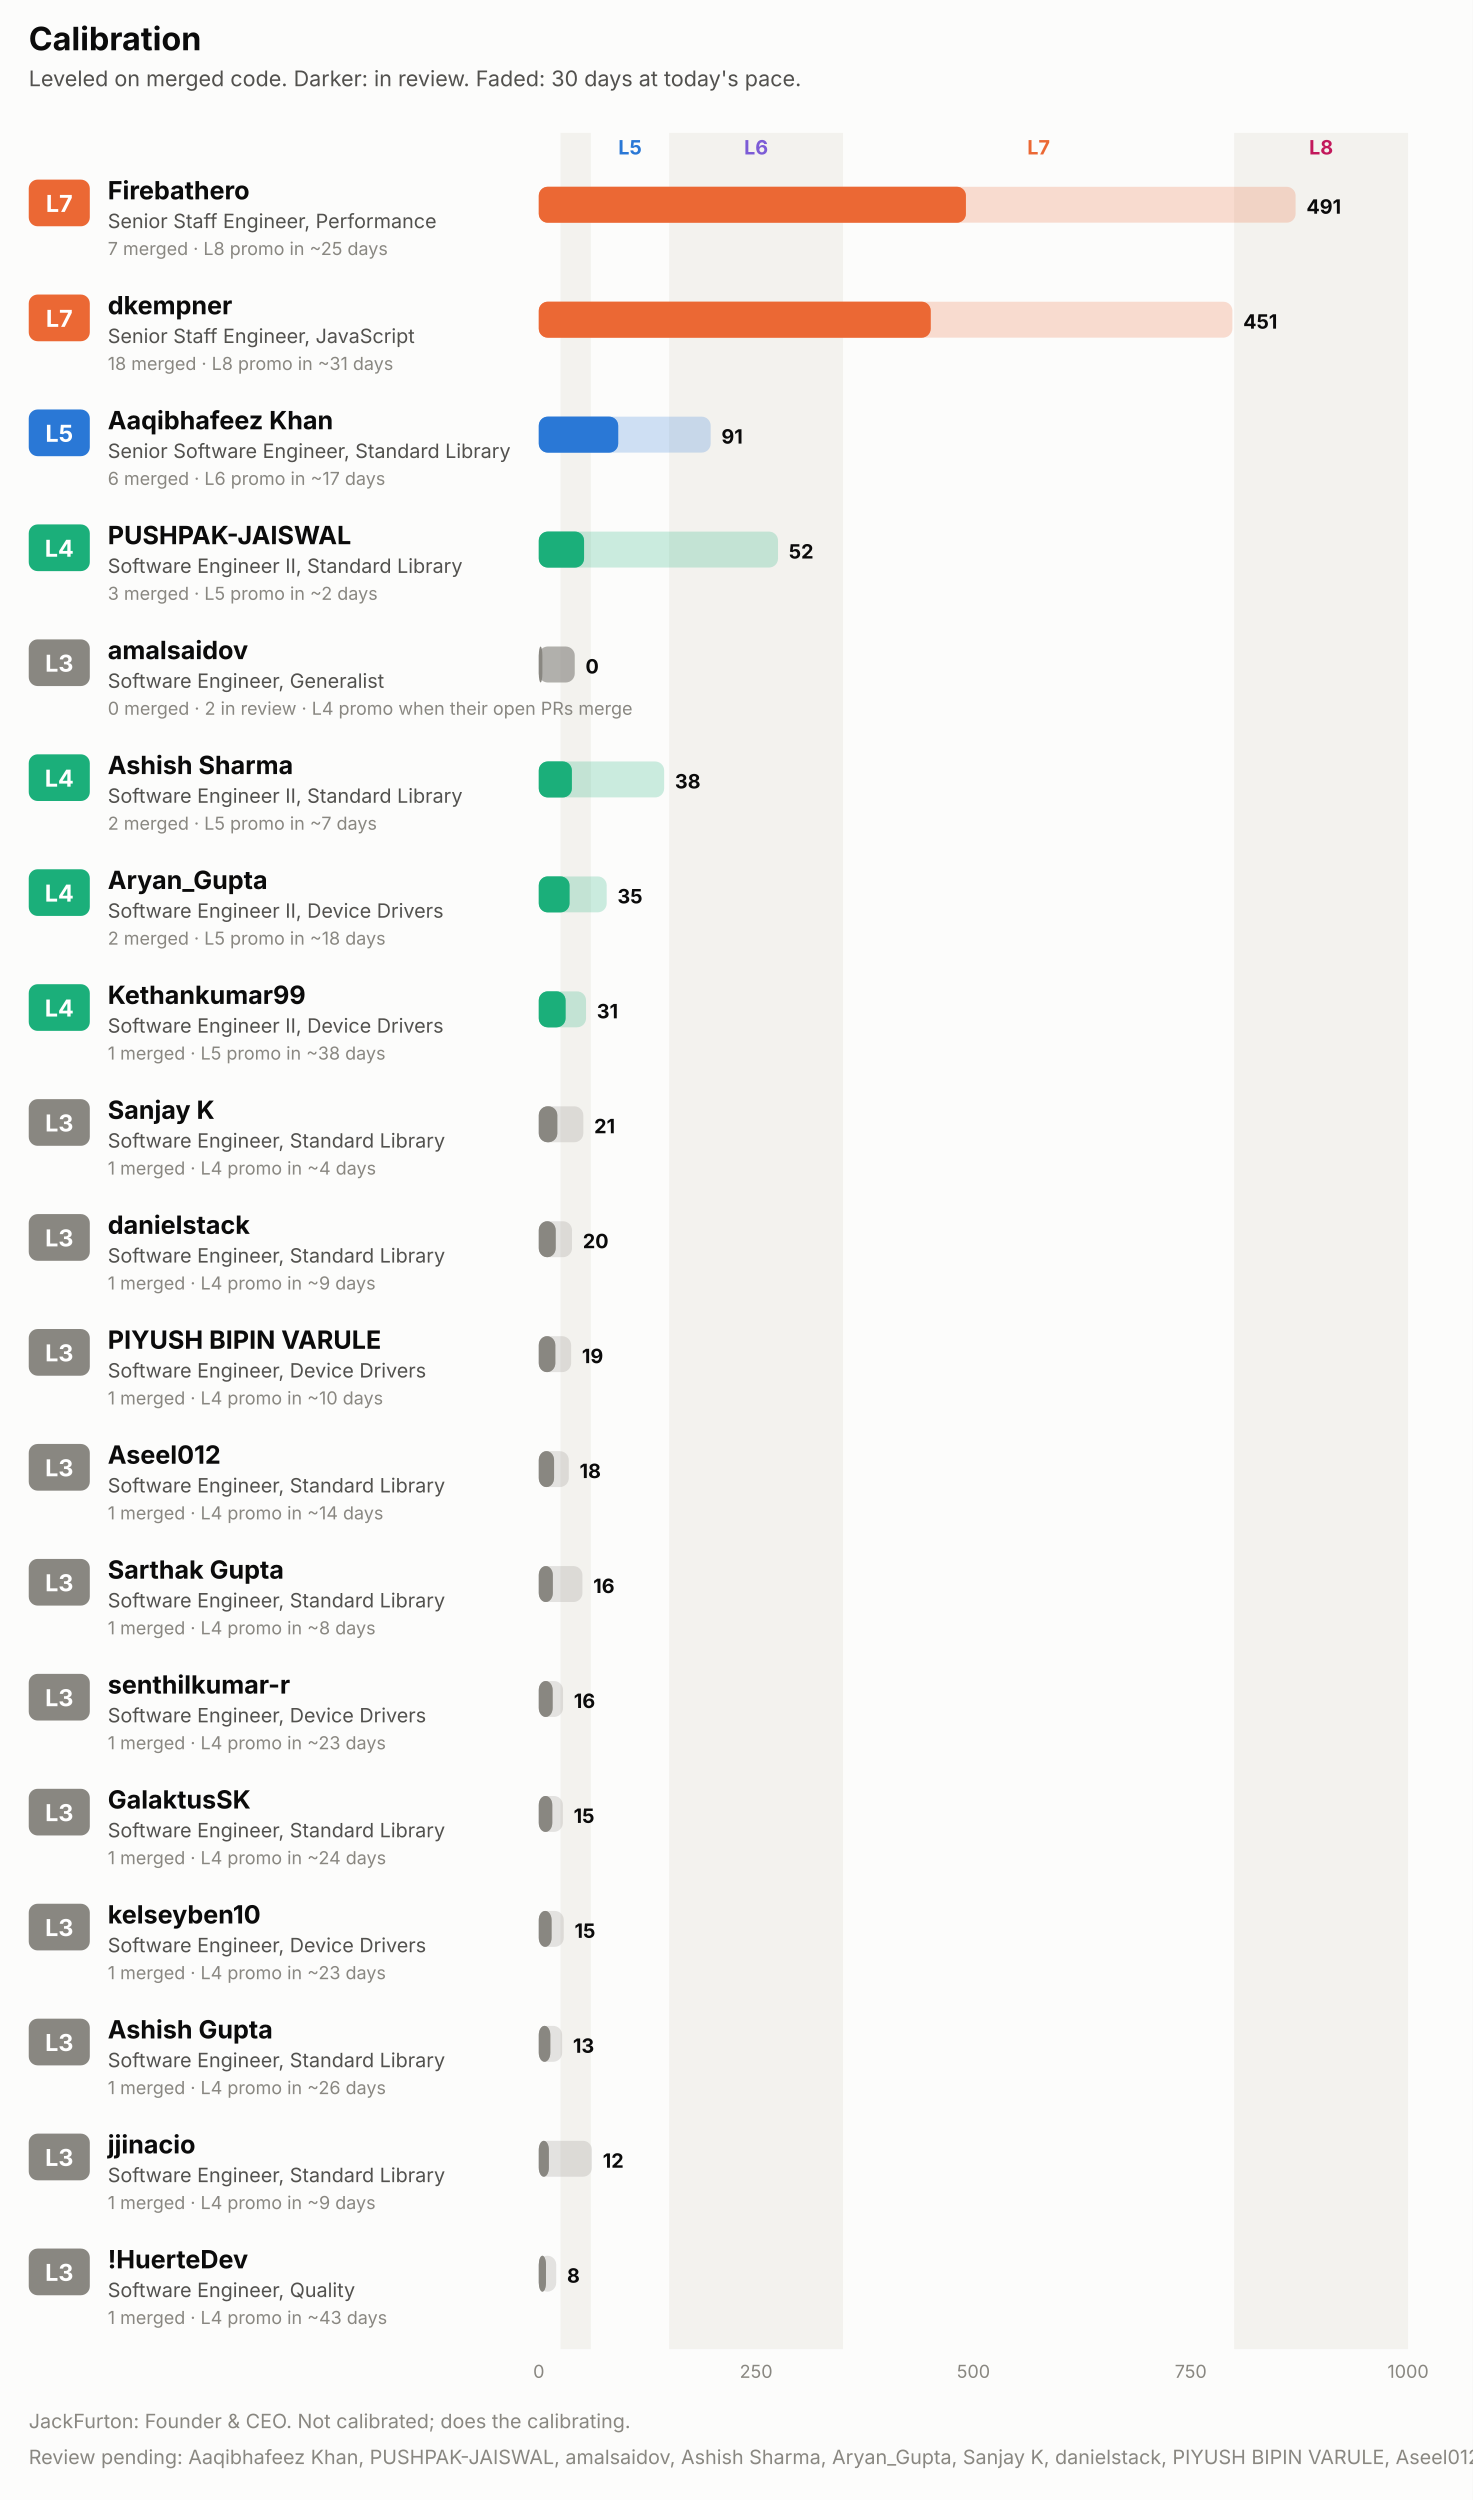
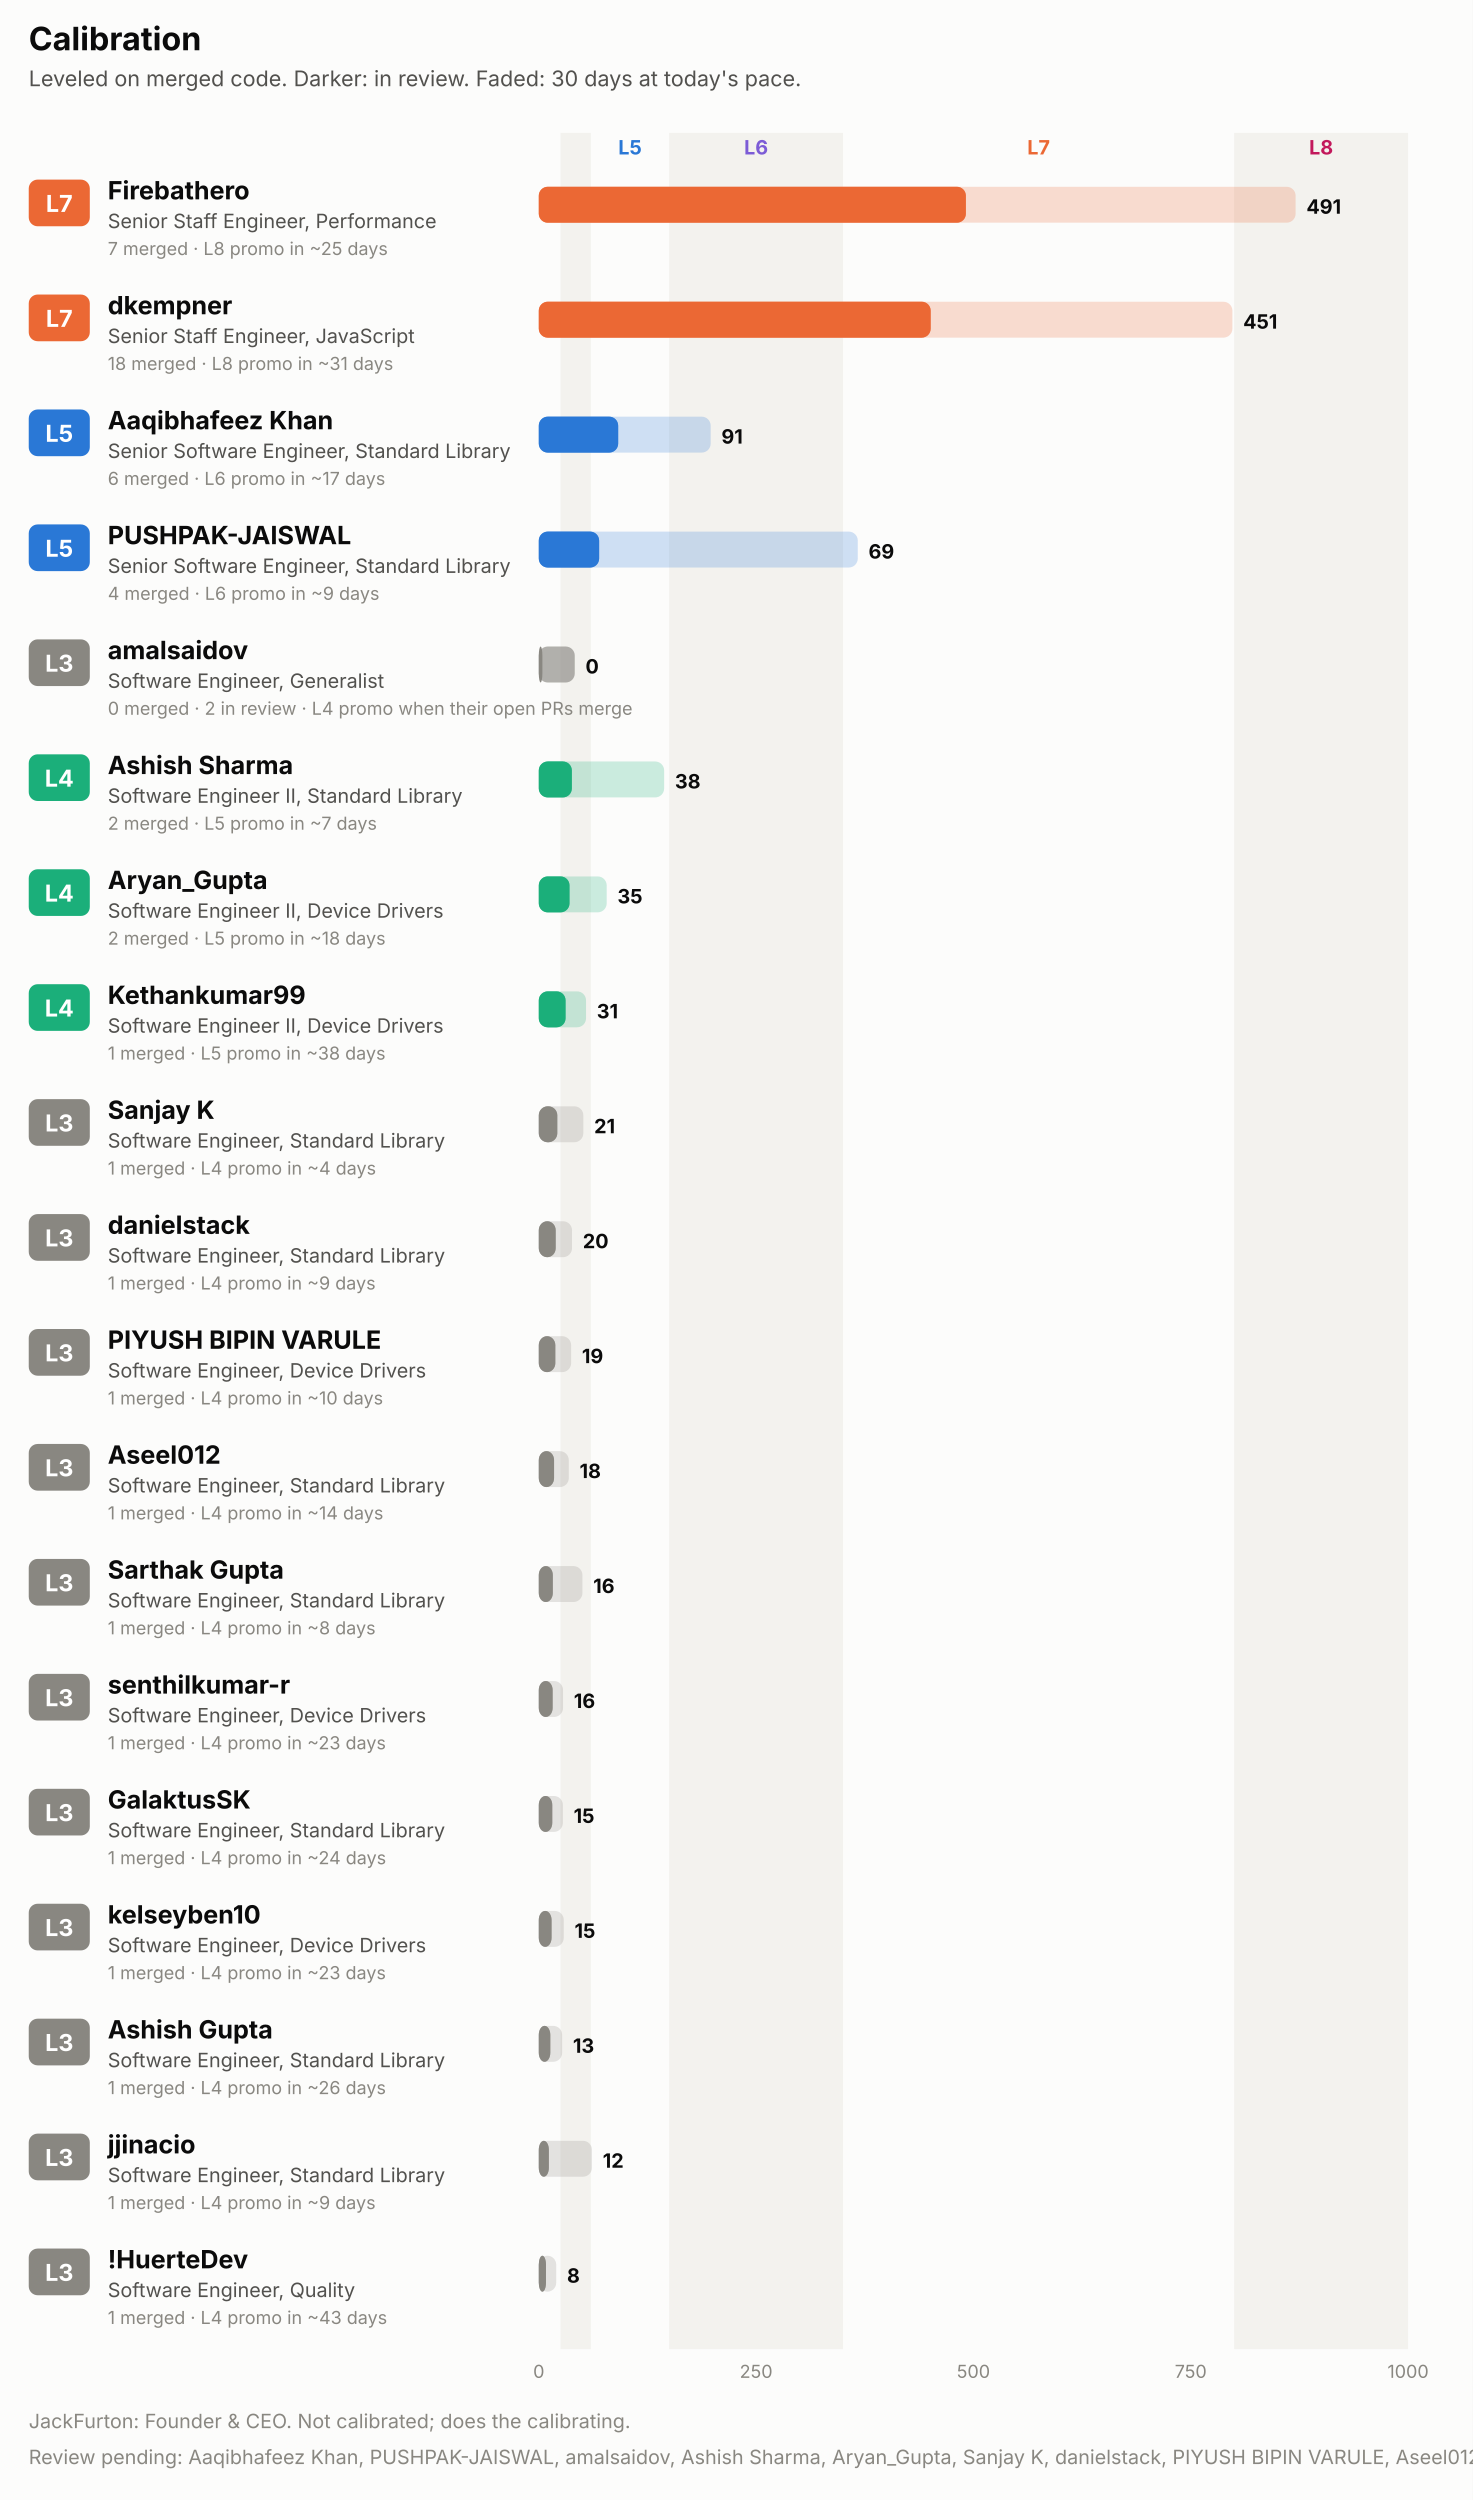
<svg xmlns="http://www.w3.org/2000/svg" width="820" height="1392" viewBox="0 0 820 1392" role="img" font-family="system-ui, -apple-system, 'Segoe UI', sans-serif">
  <rect x="0.0" y="0.0" width="820.0" height="1392.0" rx="0" fill="#fcfcfb" />
  <text x="16.0" y="28.0" fill="#0b0b0b" font-size="18" font-weight="700" text-anchor="start">Calibration</text>
  <text x="16.0" y="48.0" fill="#52514e" font-size="12" font-weight="400" text-anchor="start">Leveled on merged code. Darker: in review. Faded: 30 days at today's pace.</text>
  <rect x="312.1" y="74.0" width="16.9" height="1234.0" rx="0" fill="#f3f2ee" />
  <text x="350.8" y="86.0" fill="#2a78d6" font-size="11" font-weight="700" text-anchor="middle">L5</text>
  <rect x="372.6" y="74.0" width="96.8" height="1234.0" rx="0" fill="#f3f2ee" />
  <text x="421.0" y="86.0" fill="#7c5cd6" font-size="11" font-weight="700" text-anchor="middle">L6</text>
  <text x="578.3" y="86.0" fill="#eb6834" font-size="11" font-weight="700" text-anchor="middle">L7</text>
  <rect x="687.2" y="74.0" width="96.8" height="1234.0" rx="0" fill="#f3f2ee" />
  <text x="735.6" y="86.0" fill="#c2185b" font-size="11" font-weight="700" text-anchor="middle">L8</text>
  <rect x="16.0" y="100.0" width="34.0" height="26.0" rx="5" fill="#eb6834" />
  <text x="33.0" y="118.0" fill="#ffffff" font-size="13" font-weight="700" text-anchor="middle">L7</text>
  <text x="60.0" y="111.0" fill="#0b0b0b" font-size="14" font-weight="700" text-anchor="start">Firebathero</text>
  <text x="60.0" y="127.0" fill="#52514e" font-size="11" font-weight="400" text-anchor="start">Senior Staff Engineer, Performance</text>
  <text x="60.0" y="142.0" fill="#898781" font-size="10" font-weight="400" text-anchor="start">7 merged · L8 promo in ~25 days</text>
  <rect x="300.0" y="104.0" width="421.4" height="20.0" rx="5" fill="#eb6834" fill-opacity="0.22" />
  <rect x="300.0" y="104.0" width="237.8" height="20.0" rx="5" fill="#eb6834" fill-opacity="0.55" />
  <rect x="300.0" y="104.0" width="237.8" height="20.0" rx="5" fill="#eb6834" />
  <text x="727.4" y="119.0" fill="#0b0b0b" font-size="11" font-weight="700" text-anchor="start">491</text>
  <rect x="16.0" y="164.0" width="34.0" height="26.0" rx="5" fill="#eb6834" />
  <text x="33.0" y="182.0" fill="#ffffff" font-size="13" font-weight="700" text-anchor="middle">L7</text>
  <text x="60.0" y="175.0" fill="#0b0b0b" font-size="14" font-weight="700" text-anchor="start">dkempner</text>
  <text x="60.0" y="191.0" fill="#52514e" font-size="11" font-weight="400" text-anchor="start">Senior Staff Engineer, JavaScript</text>
  <text x="60.0" y="206.0" fill="#898781" font-size="10" font-weight="400" text-anchor="start">18 merged · L8 promo in ~31 days</text>
  <rect x="300.0" y="168.0" width="386.2" height="20.0" rx="5" fill="#eb6834" fill-opacity="0.22" />
  <rect x="300.0" y="168.0" width="218.2" height="20.0" rx="5" fill="#eb6834" fill-opacity="0.55" />
  <rect x="300.0" y="168.0" width="218.2" height="20.0" rx="5" fill="#eb6834" />
  <text x="692.2" y="183.0" fill="#0b0b0b" font-size="11" font-weight="700" text-anchor="start">451</text>
  <rect x="16.0" y="228.0" width="34.0" height="26.0" rx="5" fill="#2a78d6" />
  <text x="33.0" y="246.0" fill="#ffffff" font-size="13" font-weight="700" text-anchor="middle">L5</text>
  <text x="60.0" y="239.0" fill="#0b0b0b" font-size="14" font-weight="700" text-anchor="start">Aaqibhafeez Khan</text>
  <text x="60.0" y="255.0" fill="#52514e" font-size="11" font-weight="400" text-anchor="start">Senior Software Engineer, Standard Library</text>
  <text x="60.0" y="270.0" fill="#898781" font-size="10" font-weight="400" text-anchor="start">6 merged · L6 promo in ~17 days</text>
  <rect x="300.0" y="232.0" width="95.7" height="20.0" rx="5" fill="#2a78d6" fill-opacity="0.22" />
  <rect x="300.0" y="232.0" width="44.2" height="20.0" rx="5" fill="#2a78d6" fill-opacity="0.55" />
  <rect x="300.0" y="232.0" width="44.2" height="20.0" rx="5" fill="#2a78d6" />
  <text x="401.7" y="247.0" fill="#0b0b0b" font-size="11" font-weight="700" text-anchor="start">91</text>
-   <rect x="16.0" y="292.0" width="34.0" height="26.0" rx="5" fill="#1baf7a" />
-   <text x="33.0" y="310.0" fill="#ffffff" font-size="13" font-weight="700" text-anchor="middle">L4</text>
+   <rect x="16.0" y="292.0" width="34.0" height="26.0" rx="5" fill="#2a78d6" />
+   <text x="33.0" y="310.0" fill="#ffffff" font-size="13" font-weight="700" text-anchor="middle">L5</text>
  <text x="60.0" y="303.0" fill="#0b0b0b" font-size="14" font-weight="700" text-anchor="start">PUSHPAK-JAISWAL</text>
-   <text x="60.0" y="319.0" fill="#52514e" font-size="11" font-weight="400" text-anchor="start">Software Engineer II, Standard Library</text>
-   <text x="60.0" y="334.0" fill="#898781" font-size="10" font-weight="400" text-anchor="start">3 merged · L5 promo in ~2 days</text>
-   <rect x="300.0" y="296.0" width="133.2" height="20.0" rx="5" fill="#1baf7a" fill-opacity="0.22" />
-   <rect x="300.0" y="296.0" width="25.2" height="20.0" rx="5" fill="#1baf7a" fill-opacity="0.55" />
-   <rect x="300.0" y="296.0" width="25.2" height="20.0" rx="5" fill="#1baf7a" />
-   <text x="439.2" y="311.0" fill="#0b0b0b" font-size="11" font-weight="700" text-anchor="start">52</text>
+   <text x="60.0" y="319.0" fill="#52514e" font-size="11" font-weight="400" text-anchor="start">Senior Software Engineer, Standard Library</text>
+   <text x="60.0" y="334.0" fill="#898781" font-size="10" font-weight="400" text-anchor="start">4 merged · L6 promo in ~9 days</text>
+   <rect x="300.0" y="296.0" width="177.6" height="20.0" rx="5" fill="#2a78d6" fill-opacity="0.22" />
+   <rect x="300.0" y="296.0" width="33.6" height="20.0" rx="5" fill="#2a78d6" fill-opacity="0.55" />
+   <rect x="300.0" y="296.0" width="33.6" height="20.0" rx="5" fill="#2a78d6" />
+   <text x="483.6" y="311.0" fill="#0b0b0b" font-size="11" font-weight="700" text-anchor="start">69</text>
  <rect x="16.0" y="356.0" width="34.0" height="26.0" rx="5" fill="#898781" />
  <text x="33.0" y="374.0" fill="#ffffff" font-size="13" font-weight="700" text-anchor="middle">L3</text>
  <text x="60.0" y="367.0" fill="#0b0b0b" font-size="14" font-weight="700" text-anchor="start">amalsaidov</text>
  <text x="60.0" y="383.0" fill="#52514e" font-size="11" font-weight="400" text-anchor="start">Software Engineer, Generalist</text>
  <text x="60.0" y="398.0" fill="#898781" font-size="10" font-weight="400" text-anchor="start">0 merged · 2 in review · L4 promo when their open PRs merge</text>
  <rect x="300.0" y="360.0" width="20.0" height="20.0" rx="5" fill="#898781" fill-opacity="0.22" />
  <rect x="300.0" y="360.0" width="20.0" height="20.0" rx="5" fill="#898781" fill-opacity="0.55" />
  <rect x="300.0" y="360.0" width="2.0" height="20.0" rx="5" fill="#898781" />
  <text x="326.0" y="375.0" fill="#0b0b0b" font-size="11" font-weight="700" text-anchor="start">0</text>
  <rect x="16.0" y="420.0" width="34.0" height="26.0" rx="5" fill="#1baf7a" />
  <text x="33.0" y="438.0" fill="#ffffff" font-size="13" font-weight="700" text-anchor="middle">L4</text>
  <text x="60.0" y="431.0" fill="#0b0b0b" font-size="14" font-weight="700" text-anchor="start">Ashish Sharma</text>
  <text x="60.0" y="447.0" fill="#52514e" font-size="11" font-weight="400" text-anchor="start">Software Engineer II, Standard Library</text>
  <text x="60.0" y="462.0" fill="#898781" font-size="10" font-weight="400" text-anchor="start">2 merged · L5 promo in ~7 days</text>
  <rect x="300.0" y="424.0" width="69.8" height="20.0" rx="5" fill="#1baf7a" fill-opacity="0.22" />
  <rect x="300.0" y="424.0" width="18.4" height="20.0" rx="5" fill="#1baf7a" fill-opacity="0.55" />
  <rect x="300.0" y="424.0" width="18.4" height="20.0" rx="5" fill="#1baf7a" />
  <text x="375.8" y="439.0" fill="#0b0b0b" font-size="11" font-weight="700" text-anchor="start">38</text>
  <rect x="16.0" y="484.0" width="34.0" height="26.0" rx="5" fill="#1baf7a" />
  <text x="33.0" y="502.0" fill="#ffffff" font-size="13" font-weight="700" text-anchor="middle">L4</text>
  <text x="60.0" y="495.0" fill="#0b0b0b" font-size="14" font-weight="700" text-anchor="start">Aryan_Gupta</text>
  <text x="60.0" y="511.0" fill="#52514e" font-size="11" font-weight="400" text-anchor="start">Software Engineer II, Device Drivers</text>
  <text x="60.0" y="526.0" fill="#898781" font-size="10" font-weight="400" text-anchor="start">2 merged · L5 promo in ~18 days</text>
  <rect x="300.0" y="488.0" width="37.8" height="20.0" rx="5" fill="#1baf7a" fill-opacity="0.22" />
  <rect x="300.0" y="488.0" width="17.1" height="20.0" rx="5" fill="#1baf7a" fill-opacity="0.55" />
  <rect x="300.0" y="488.0" width="17.1" height="20.0" rx="5" fill="#1baf7a" />
  <text x="343.8" y="503.0" fill="#0b0b0b" font-size="11" font-weight="700" text-anchor="start">35</text>
  <rect x="16.0" y="548.0" width="34.0" height="26.0" rx="5" fill="#1baf7a" />
  <text x="33.0" y="566.0" fill="#ffffff" font-size="13" font-weight="700" text-anchor="middle">L4</text>
  <text x="60.0" y="559.0" fill="#0b0b0b" font-size="14" font-weight="700" text-anchor="start">Kethankumar99</text>
  <text x="60.0" y="575.0" fill="#52514e" font-size="11" font-weight="400" text-anchor="start">Software Engineer II, Device Drivers</text>
  <text x="60.0" y="590.0" fill="#898781" font-size="10" font-weight="400" text-anchor="start">1 merged · L5 promo in ~38 days</text>
  <rect x="300.0" y="552.0" width="26.3" height="20.0" rx="5" fill="#1baf7a" fill-opacity="0.22" />
  <rect x="300.0" y="552.0" width="14.9" height="20.0" rx="5" fill="#1baf7a" fill-opacity="0.55" />
  <rect x="300.0" y="552.0" width="14.9" height="20.0" rx="5" fill="#1baf7a" />
  <text x="332.3" y="567.0" fill="#0b0b0b" font-size="11" font-weight="700" text-anchor="start">31</text>
  <rect x="16.0" y="612.0" width="34.0" height="26.0" rx="5" fill="#898781" />
  <text x="33.0" y="630.0" fill="#ffffff" font-size="13" font-weight="700" text-anchor="middle">L3</text>
  <text x="60.0" y="623.0" fill="#0b0b0b" font-size="14" font-weight="700" text-anchor="start">Sanjay K</text>
  <text x="60.0" y="639.0" fill="#52514e" font-size="11" font-weight="400" text-anchor="start">Software Engineer, Standard Library</text>
  <text x="60.0" y="654.0" fill="#898781" font-size="10" font-weight="400" text-anchor="start">1 merged · L4 promo in ~4 days</text>
  <rect x="300.0" y="616.0" width="24.8" height="20.0" rx="5" fill="#898781" fill-opacity="0.22" />
  <rect x="300.0" y="616.0" width="10.3" height="20.0" rx="5" fill="#898781" fill-opacity="0.55" />
  <rect x="300.0" y="616.0" width="10.3" height="20.0" rx="5" fill="#898781" />
  <text x="330.8" y="631.0" fill="#0b0b0b" font-size="11" font-weight="700" text-anchor="start">21</text>
  <rect x="16.0" y="676.0" width="34.0" height="26.0" rx="5" fill="#898781" />
  <text x="33.0" y="694.0" fill="#ffffff" font-size="13" font-weight="700" text-anchor="middle">L3</text>
  <text x="60.0" y="687.0" fill="#0b0b0b" font-size="14" font-weight="700" text-anchor="start">danielstack</text>
  <text x="60.0" y="703.0" fill="#52514e" font-size="11" font-weight="400" text-anchor="start">Software Engineer, Standard Library</text>
  <text x="60.0" y="718.0" fill="#898781" font-size="10" font-weight="400" text-anchor="start">1 merged · L4 promo in ~9 days</text>
  <rect x="300.0" y="680.0" width="18.5" height="20.0" rx="5" fill="#898781" fill-opacity="0.22" />
  <rect x="300.0" y="680.0" width="9.4" height="20.0" rx="5" fill="#898781" fill-opacity="0.55" />
  <rect x="300.0" y="680.0" width="9.4" height="20.0" rx="5" fill="#898781" />
  <text x="324.5" y="695.0" fill="#0b0b0b" font-size="11" font-weight="700" text-anchor="start">20</text>
  <rect x="16.0" y="740.0" width="34.0" height="26.0" rx="5" fill="#898781" />
  <text x="33.0" y="758.0" fill="#ffffff" font-size="13" font-weight="700" text-anchor="middle">L3</text>
  <text x="60.0" y="751.0" fill="#0b0b0b" font-size="14" font-weight="700" text-anchor="start">PIYUSH BIPIN VARULE</text>
  <text x="60.0" y="767.0" fill="#52514e" font-size="11" font-weight="400" text-anchor="start">Software Engineer, Device Drivers</text>
  <text x="60.0" y="782.0" fill="#898781" font-size="10" font-weight="400" text-anchor="start">1 merged · L4 promo in ~10 days</text>
  <rect x="300.0" y="744.0" width="18.0" height="20.0" rx="5" fill="#898781" fill-opacity="0.22" />
  <rect x="300.0" y="744.0" width="9.2" height="20.0" rx="5" fill="#898781" fill-opacity="0.55" />
  <rect x="300.0" y="744.0" width="9.2" height="20.0" rx="5" fill="#898781" />
  <text x="324.0" y="759.0" fill="#0b0b0b" font-size="11" font-weight="700" text-anchor="start">19</text>
  <rect x="16.0" y="804.0" width="34.0" height="26.0" rx="5" fill="#898781" />
  <text x="33.0" y="822.0" fill="#ffffff" font-size="13" font-weight="700" text-anchor="middle">L3</text>
  <text x="60.0" y="815.0" fill="#0b0b0b" font-size="14" font-weight="700" text-anchor="start">Aseel012</text>
  <text x="60.0" y="831.0" fill="#52514e" font-size="11" font-weight="400" text-anchor="start">Software Engineer, Standard Library</text>
  <text x="60.0" y="846.0" fill="#898781" font-size="10" font-weight="400" text-anchor="start">1 merged · L4 promo in ~14 days</text>
  <rect x="300.0" y="808.0" width="16.7" height="20.0" rx="5" fill="#898781" fill-opacity="0.22" />
  <rect x="300.0" y="808.0" width="8.5" height="20.0" rx="5" fill="#898781" fill-opacity="0.55" />
  <rect x="300.0" y="808.0" width="8.5" height="20.0" rx="5" fill="#898781" />
  <text x="322.7" y="823.0" fill="#0b0b0b" font-size="11" font-weight="700" text-anchor="start">18</text>
  <rect x="16.0" y="868.0" width="34.0" height="26.0" rx="5" fill="#898781" />
  <text x="33.0" y="886.0" fill="#ffffff" font-size="13" font-weight="700" text-anchor="middle">L3</text>
  <text x="60.0" y="879.0" fill="#0b0b0b" font-size="14" font-weight="700" text-anchor="start">Sarthak Gupta</text>
  <text x="60.0" y="895.0" fill="#52514e" font-size="11" font-weight="400" text-anchor="start">Software Engineer, Standard Library</text>
  <text x="60.0" y="910.0" fill="#898781" font-size="10" font-weight="400" text-anchor="start">1 merged · L4 promo in ~8 days</text>
  <rect x="300.0" y="872.0" width="24.3" height="20.0" rx="5" fill="#898781" fill-opacity="0.22" />
  <rect x="300.0" y="872.0" width="7.8" height="20.0" rx="5" fill="#898781" fill-opacity="0.55" />
  <rect x="300.0" y="872.0" width="7.8" height="20.0" rx="5" fill="#898781" />
  <text x="330.3" y="887.0" fill="#0b0b0b" font-size="11" font-weight="700" text-anchor="start">16</text>
  <rect x="16.0" y="932.0" width="34.0" height="26.0" rx="5" fill="#898781" />
  <text x="33.0" y="950.0" fill="#ffffff" font-size="13" font-weight="700" text-anchor="middle">L3</text>
  <text x="60.0" y="943.0" fill="#0b0b0b" font-size="14" font-weight="700" text-anchor="start">senthilkumar-r</text>
  <text x="60.0" y="959.0" fill="#52514e" font-size="11" font-weight="400" text-anchor="start">Software Engineer, Device Drivers</text>
  <text x="60.0" y="974.0" fill="#898781" font-size="10" font-weight="400" text-anchor="start">1 merged · L4 promo in ~23 days</text>
  <rect x="300.0" y="936.0" width="13.5" height="20.0" rx="5" fill="#898781" fill-opacity="0.22" />
  <rect x="300.0" y="936.0" width="7.7" height="20.0" rx="5" fill="#898781" fill-opacity="0.55" />
  <rect x="300.0" y="936.0" width="7.7" height="20.0" rx="5" fill="#898781" />
  <text x="319.5" y="951.0" fill="#0b0b0b" font-size="11" font-weight="700" text-anchor="start">16</text>
  <rect x="16.0" y="996.0" width="34.0" height="26.0" rx="5" fill="#898781" />
  <text x="33.0" y="1014.0" fill="#ffffff" font-size="13" font-weight="700" text-anchor="middle">L3</text>
  <text x="60.0" y="1007.0" fill="#0b0b0b" font-size="14" font-weight="700" text-anchor="start">GalaktusSK</text>
  <text x="60.0" y="1023.0" fill="#52514e" font-size="11" font-weight="400" text-anchor="start">Software Engineer, Standard Library</text>
  <text x="60.0" y="1038.0" fill="#898781" font-size="10" font-weight="400" text-anchor="start">1 merged · L4 promo in ~24 days</text>
  <rect x="300.0" y="1000.0" width="13.4" height="20.0" rx="5" fill="#898781" fill-opacity="0.22" />
  <rect x="300.0" y="1000.0" width="7.5" height="20.0" rx="5" fill="#898781" fill-opacity="0.55" />
  <rect x="300.0" y="1000.0" width="7.5" height="20.0" rx="5" fill="#898781" />
  <text x="319.4" y="1015.0" fill="#0b0b0b" font-size="11" font-weight="700" text-anchor="start">15</text>
  <rect x="16.0" y="1060.0" width="34.0" height="26.0" rx="5" fill="#898781" />
  <text x="33.0" y="1078.0" fill="#ffffff" font-size="13" font-weight="700" text-anchor="middle">L3</text>
  <text x="60.0" y="1071.0" fill="#0b0b0b" font-size="14" font-weight="700" text-anchor="start">kelseyben10</text>
  <text x="60.0" y="1087.0" fill="#52514e" font-size="11" font-weight="400" text-anchor="start">Software Engineer, Device Drivers</text>
  <text x="60.0" y="1102.0" fill="#898781" font-size="10" font-weight="400" text-anchor="start">1 merged · L4 promo in ~23 days</text>
  <rect x="300.0" y="1064.0" width="13.9" height="20.0" rx="5" fill="#898781" fill-opacity="0.22" />
  <rect x="300.0" y="1064.0" width="7.1" height="20.0" rx="5" fill="#898781" fill-opacity="0.55" />
  <rect x="300.0" y="1064.0" width="7.1" height="20.0" rx="5" fill="#898781" />
  <text x="319.9" y="1079.0" fill="#0b0b0b" font-size="11" font-weight="700" text-anchor="start">15</text>
  <rect x="16.0" y="1124.0" width="34.0" height="26.0" rx="5" fill="#898781" />
  <text x="33.0" y="1142.0" fill="#ffffff" font-size="13" font-weight="700" text-anchor="middle">L3</text>
  <text x="60.0" y="1135.0" fill="#0b0b0b" font-size="14" font-weight="700" text-anchor="start">Ashish Gupta</text>
  <text x="60.0" y="1151.0" fill="#52514e" font-size="11" font-weight="400" text-anchor="start">Software Engineer, Standard Library</text>
  <text x="60.0" y="1166.0" fill="#898781" font-size="10" font-weight="400" text-anchor="start">1 merged · L4 promo in ~26 days</text>
  <rect x="300.0" y="1128.0" width="13.0" height="20.0" rx="5" fill="#898781" fill-opacity="0.22" />
  <rect x="300.0" y="1128.0" width="6.4" height="20.0" rx="5" fill="#898781" fill-opacity="0.55" />
  <rect x="300.0" y="1128.0" width="6.4" height="20.0" rx="5" fill="#898781" />
  <text x="319.0" y="1143.0" fill="#0b0b0b" font-size="11" font-weight="700" text-anchor="start">13</text>
  <rect x="16.0" y="1188.0" width="34.0" height="26.0" rx="5" fill="#898781" />
  <text x="33.0" y="1206.0" fill="#ffffff" font-size="13" font-weight="700" text-anchor="middle">L3</text>
  <text x="60.0" y="1199.0" fill="#0b0b0b" font-size="14" font-weight="700" text-anchor="start">jjinacio</text>
  <text x="60.0" y="1215.0" fill="#52514e" font-size="11" font-weight="400" text-anchor="start">Software Engineer, Standard Library</text>
  <text x="60.0" y="1230.0" fill="#898781" font-size="10" font-weight="400" text-anchor="start">1 merged · L4 promo in ~9 days</text>
  <rect x="300.0" y="1192.0" width="29.6" height="20.0" rx="5" fill="#898781" fill-opacity="0.22" />
  <rect x="300.0" y="1192.0" width="5.6" height="20.0" rx="5" fill="#898781" fill-opacity="0.55" />
  <rect x="300.0" y="1192.0" width="5.6" height="20.0" rx="5" fill="#898781" />
  <text x="335.6" y="1207.0" fill="#0b0b0b" font-size="11" font-weight="700" text-anchor="start">12</text>
  <rect x="16.0" y="1252.0" width="34.0" height="26.0" rx="5" fill="#898781" />
  <text x="33.0" y="1270.0" fill="#ffffff" font-size="13" font-weight="700" text-anchor="middle">L3</text>
  <text x="60.0" y="1263.0" fill="#0b0b0b" font-size="14" font-weight="700" text-anchor="start">!HuerteDev</text>
  <text x="60.0" y="1279.0" fill="#52514e" font-size="11" font-weight="400" text-anchor="start">Software Engineer, Quality</text>
  <text x="60.0" y="1294.0" fill="#898781" font-size="10" font-weight="400" text-anchor="start">1 merged · L4 promo in ~43 days</text>
  <rect x="300.0" y="1256.0" width="9.7" height="20.0" rx="5" fill="#898781" fill-opacity="0.22" />
  <rect x="300.0" y="1256.0" width="4.0" height="20.0" rx="5" fill="#898781" fill-opacity="0.55" />
  <rect x="300.0" y="1256.0" width="4.0" height="20.0" rx="5" fill="#898781" />
  <text x="315.7" y="1271.0" fill="#0b0b0b" font-size="11" font-weight="700" text-anchor="start">8</text>
  <text x="300.0" y="1324.0" fill="#898781" font-size="10" font-weight="400" text-anchor="middle">0</text>
  <text x="421.0" y="1324.0" fill="#898781" font-size="10" font-weight="400" text-anchor="middle">250</text>
  <text x="542.0" y="1324.0" fill="#898781" font-size="10" font-weight="400" text-anchor="middle">500</text>
  <text x="663.0" y="1324.0" fill="#898781" font-size="10" font-weight="400" text-anchor="middle">750</text>
  <text x="784.0" y="1324.0" fill="#898781" font-size="10" font-weight="400" text-anchor="middle">1000</text>
  <text x="16.0" y="1352.0" fill="#898781" font-size="11" font-weight="400" text-anchor="start">JackFurton: Founder &amp; CEO. Not calibrated; does the calibrating.</text>
  <text x="16.0" y="1372.0" fill="#898781" font-size="11" font-weight="400" text-anchor="start">Review pending: Aaqibhafeez Khan, PUSHPAK-JAISWAL, amalsaidov, Ashish Sharma, Aryan_Gupta, Sanjay K, danielstack, PIYUSH BIPIN VARULE, Aseel012, Sarthak Gupta, GalaktusSK, kelseyben10, Ashish Gupta, jjinacio, !HuerteDev. The committee has opened a file.</text>
</svg>
